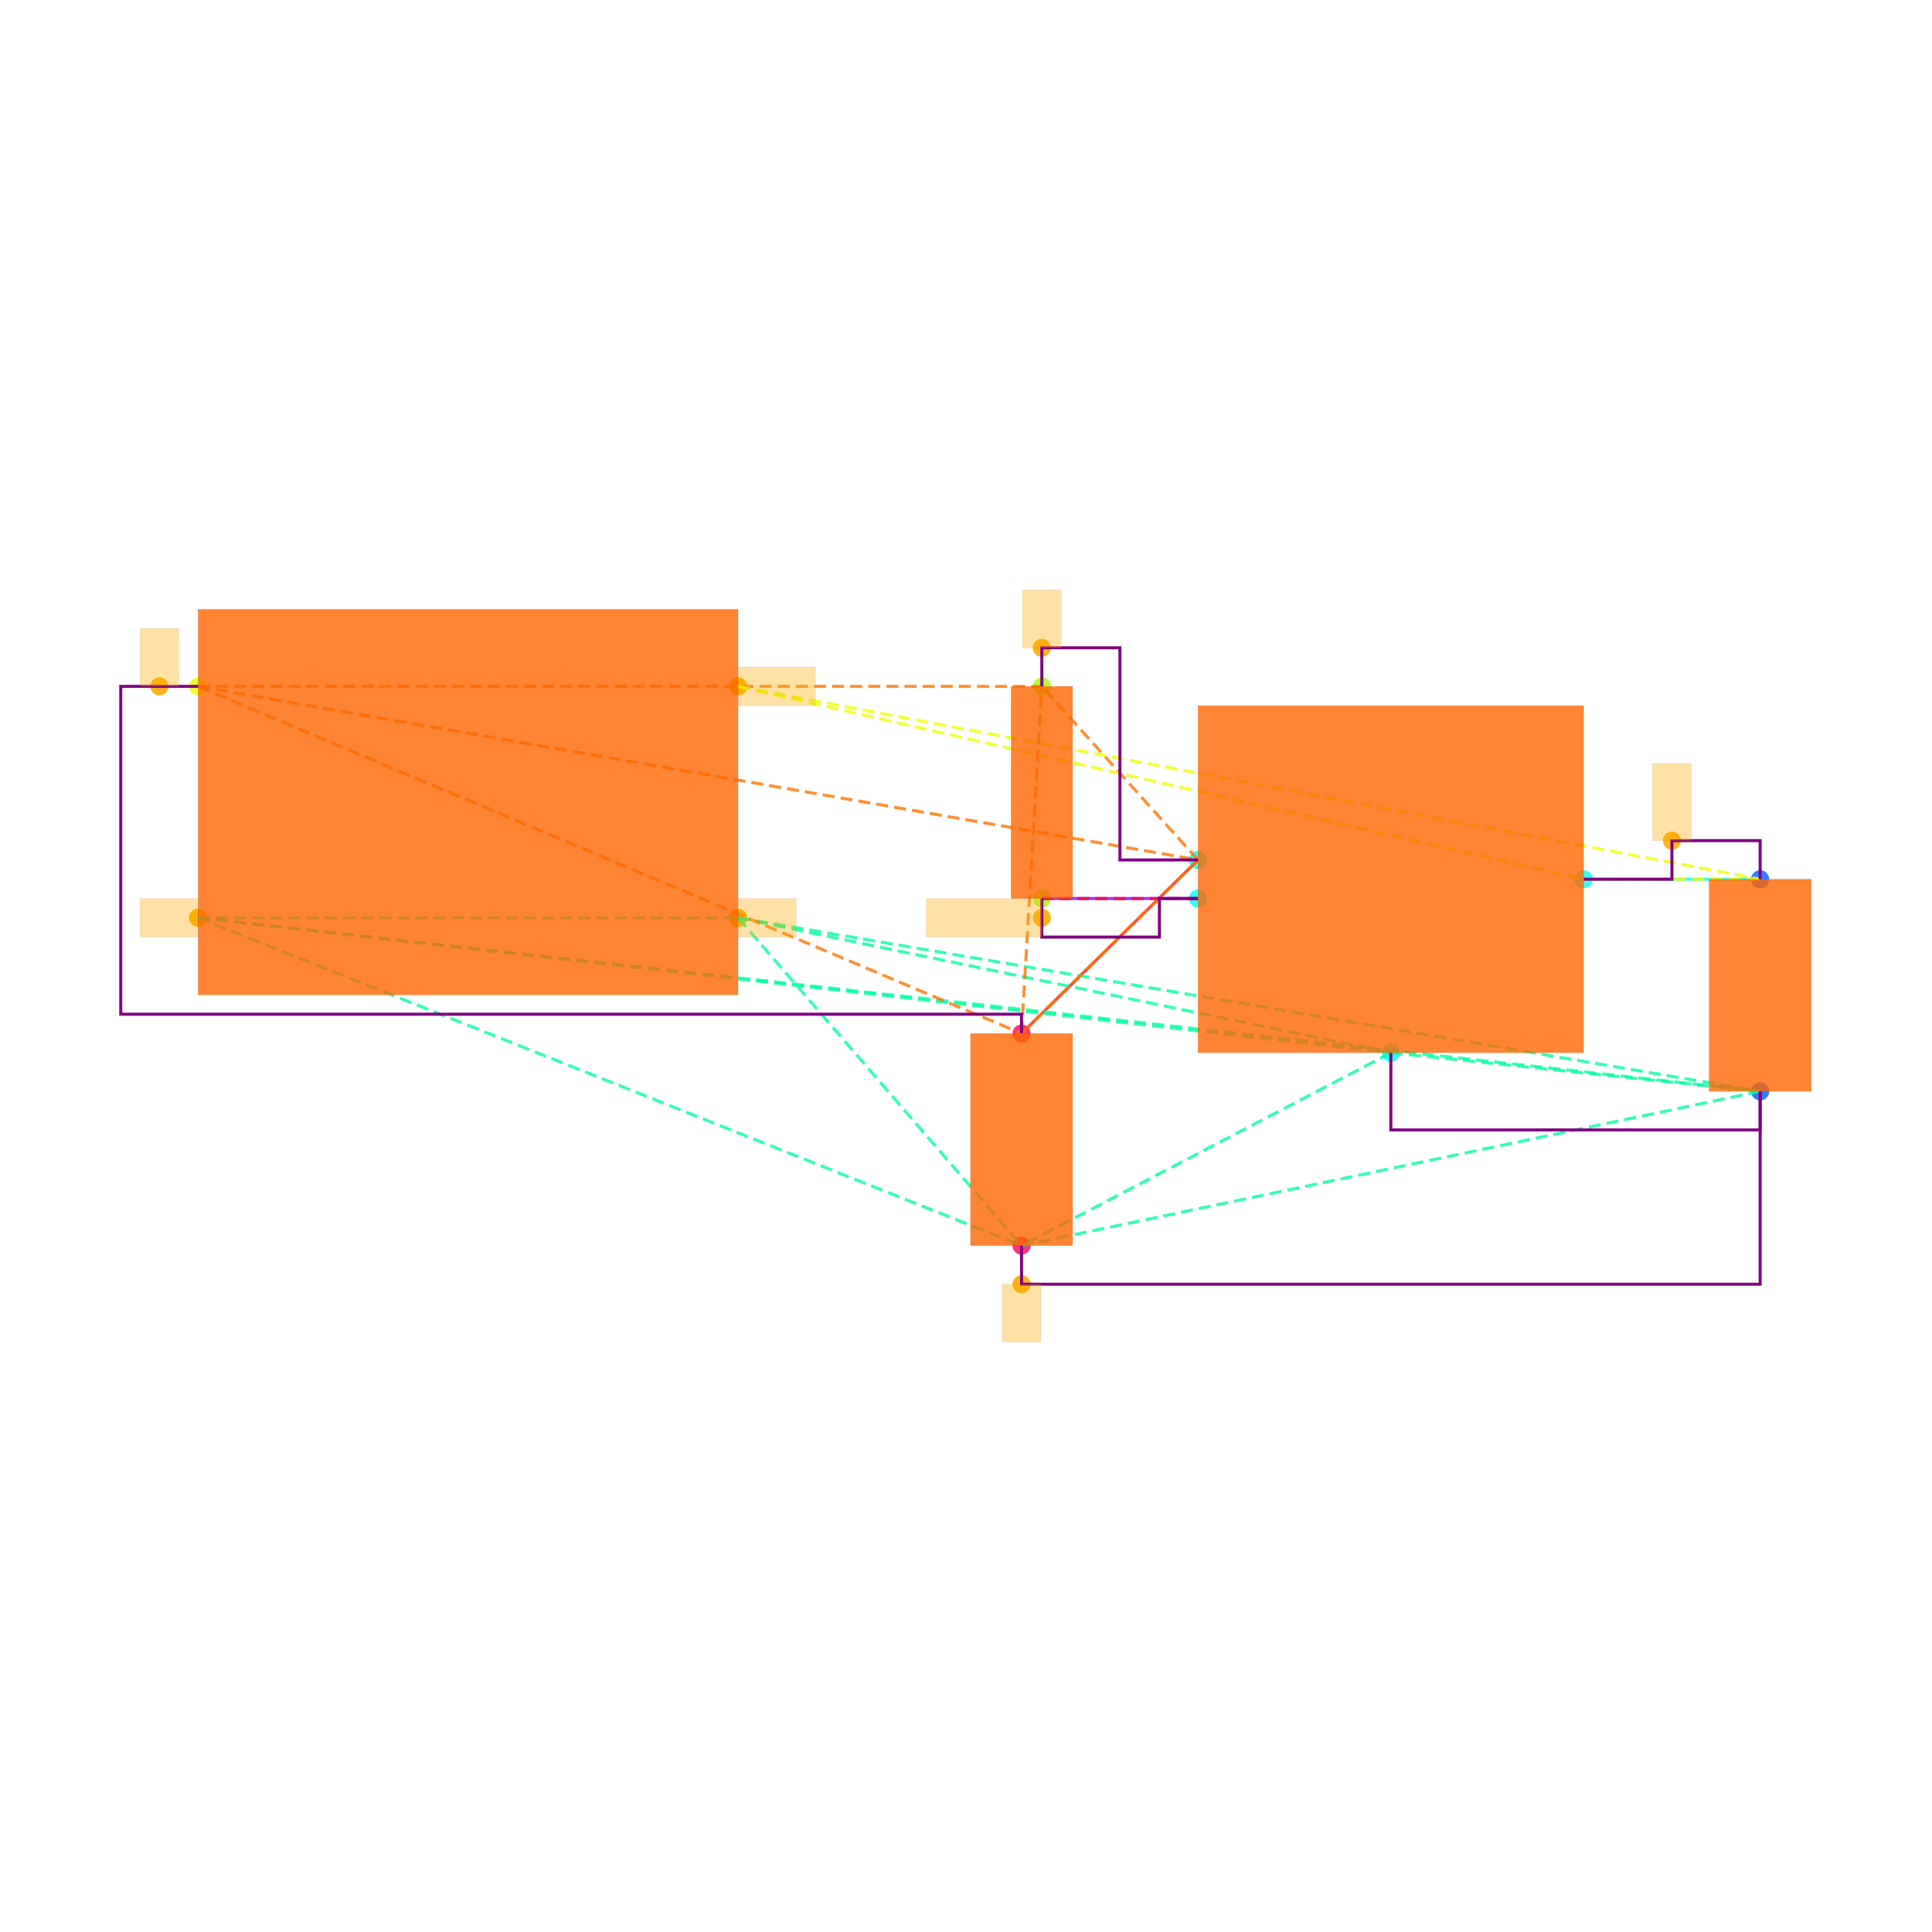
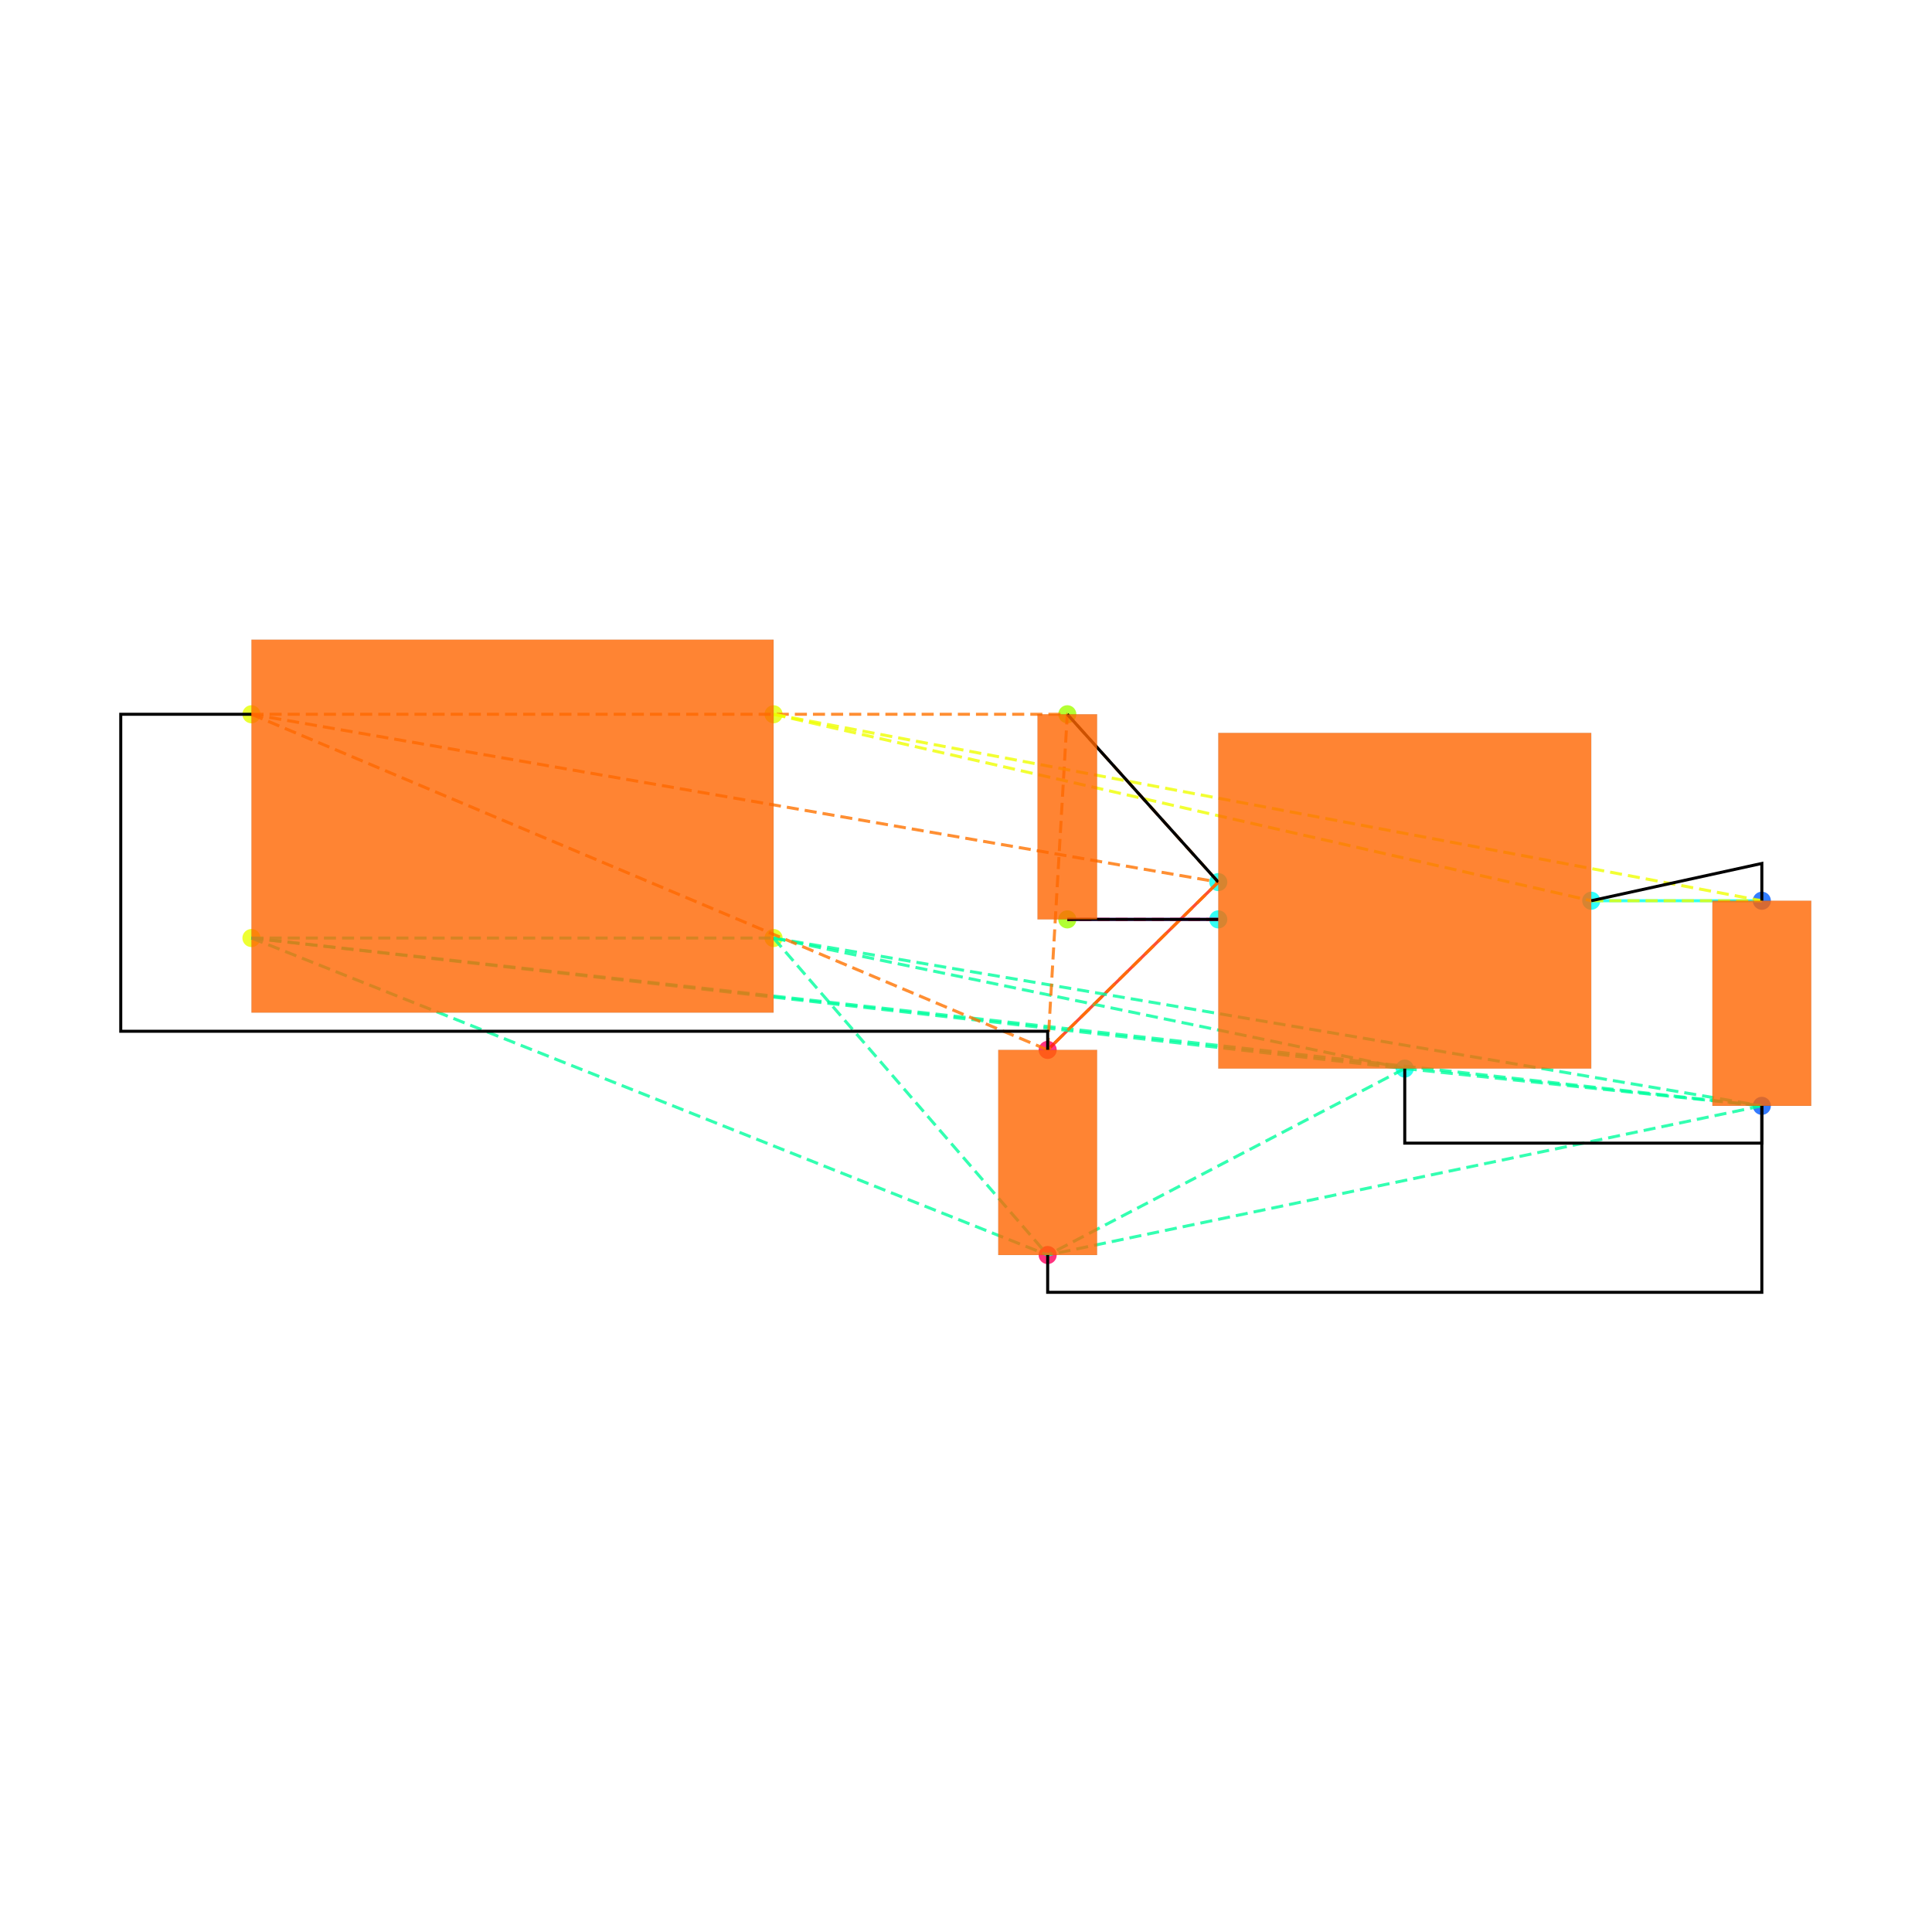
<svg xmlns="http://www.w3.org/2000/svg" width="640" height="640" viewBox="0 0 640 640">
  <rect width="100%" height="100%" fill="white" />
  <g>
-     <circle data-type="point" data-label="CORNERS.1 x-" data-x="-1.4" data-y="-0.6" cx="65.617" cy="304.029" r="3" fill="hsl(65, 100%, 50%, 0.8)" />
+     <circle data-type="point" data-label="CORNERS.1 x-" data-x="-1.4" data-y="-0.6" cx="83.3" cy="310.735" r="3" fill="hsl(65, 100%, 50%, 0.8)" />
  </g>
  <g>
-     <circle data-type="point" data-label="CORNERS.2 x-" data-x="-1.4" data-y="0.6" cx="65.617" cy="227.369" r="3" fill="hsl(66, 100%, 50%, 0.8)" />
+     <circle data-type="point" data-label="CORNERS.2 x-" data-x="-1.4" data-y="0.6" cx="83.3" cy="236.612" r="3" fill="hsl(66, 100%, 50%, 0.8)" />
  </g>
  <g>
-     <circle data-type="point" data-label="CORNERS.3 x+" data-x="1.4" data-y="0.6" cx="244.49" cy="227.369" r="3" fill="hsl(67, 100%, 50%, 0.8)" />
+     <circle data-type="point" data-label="CORNERS.3 x+" data-x="1.4" data-y="0.6" cx="256.254" cy="236.612" r="3" fill="hsl(67, 100%, 50%, 0.8)" />
  </g>
  <g>
-     <circle data-type="point" data-label="CORNERS.4 x+" data-x="1.4" data-y="-0.6" cx="244.49" cy="304.029" r="3" fill="hsl(68, 100%, 50%, 0.8)" />
+     <circle data-type="point" data-label="CORNERS.4 x+" data-x="1.4" data-y="-0.6" cx="256.254" cy="310.735" r="3" fill="hsl(68, 100%, 50%, 0.8)" />
  </g>
  <g>
-     <circle data-type="point" data-label="U100.1 x-" data-x="3.785" data-y="-0.29999999999999993" cx="396.851" cy="284.864" r="3" fill="hsl(175, 100%, 50%, 0.8)" />
+     <circle data-type="point" data-label="U100.1 x-" data-x="3.785" data-y="-0.29999999999999993" cx="403.574" cy="292.204" r="3" fill="hsl(175, 100%, 50%, 0.8)" />
  </g>
  <g>
-     <circle data-type="point" data-label="U100.2 y-" data-x="4.785" data-y="-1.2999999999999998" cx="460.735" cy="348.747" r="3" fill="hsl(176, 100%, 50%, 0.8)" />
+     <circle data-type="point" data-label="U100.2 y-" data-x="4.785" data-y="-1.2999999999999998" cx="465.343" cy="353.973" r="3" fill="hsl(176, 100%, 50%, 0.8)" />
  </g>
  <g>
-     <circle data-type="point" data-label="U100.3 x-" data-x="3.785" data-y="-0.4999999999999999" cx="396.851" cy="297.641" r="3" fill="hsl(177, 100%, 50%, 0.8)" />
+     <circle data-type="point" data-label="U100.3 x-" data-x="3.785" data-y="-0.4999999999999999" cx="403.574" cy="304.558" r="3" fill="hsl(177, 100%, 50%, 0.8)" />
  </g>
  <g>
-     <circle data-type="point" data-label="U100.5 x+" data-x="5.785" data-y="-0.3999999999999999" cx="524.618" cy="291.253" r="3" fill="hsl(179, 100%, 50%, 0.8)" />
+     <circle data-type="point" data-label="U100.5 x+" data-x="5.785" data-y="-0.3999999999999999" cx="527.112" cy="298.381" r="3" fill="hsl(179, 100%, 50%, 0.8)" />
  </g>
  <g>
-     <circle data-type="point" data-label="C101.1 y+" data-x="6.7" data-y="-0.39999999999999925" cx="583.071" cy="291.253" r="3" fill="hsl(218, 100%, 50%, 0.8)" />
+     <circle data-type="point" data-label="C101.1 y+" data-x="6.7" data-y="-0.39999999999999925" cx="583.631" cy="298.381" r="3" fill="hsl(218, 100%, 50%, 0.8)" />
  </g>
  <g>
-     <circle data-type="point" data-label="C101.2 y-" data-x="6.7" data-y="-1.4999999999999993" cx="583.071" cy="361.524" r="3" fill="hsl(219, 100%, 50%, 0.8)" />
+     <circle data-type="point" data-label="C101.2 y-" data-x="6.7" data-y="-1.4999999999999993" cx="583.631" cy="366.327" r="3" fill="hsl(219, 100%, 50%, 0.8)" />
  </g>
  <g>
-     <circle data-type="point" data-label="C100.1 y+" data-x="2.8699999999999997" data-y="-1.2" cx="338.398" cy="342.359" r="3" fill="hsl(337, 100%, 50%, 0.8)" />
+     <circle data-type="point" data-label="C100.1 y+" data-x="2.8699999999999997" data-y="-1.2" cx="347.055" cy="347.796" r="3" fill="hsl(337, 100%, 50%, 0.8)" />
  </g>
  <g>
-     <circle data-type="point" data-label="C100.2 y-" data-x="2.8699999999999997" data-y="-2.3" cx="338.398" cy="412.631" r="3" fill="hsl(338, 100%, 50%, 0.8)" />
+     <circle data-type="point" data-label="C100.2 y-" data-x="2.8699999999999997" data-y="-2.3" cx="347.055" cy="415.742" r="3" fill="hsl(338, 100%, 50%, 0.8)" />
  </g>
  <g>
-     <circle data-type="point" data-label="R100.1 y+" data-x="2.9752723250000006" data-y="0.6000000000000003" cx="345.123" cy="227.369" r="3" fill="hsl(82, 100%, 50%, 0.8)" />
+     <circle data-type="point" data-label="R100.1 y+" data-x="2.9752723250000006" data-y="0.6000000000000003" cx="353.558" cy="236.612" r="3" fill="hsl(82, 100%, 50%, 0.8)" />
  </g>
  <g>
-     <circle data-type="point" data-label="R100.2 y-" data-x="2.9752723250000006" data-y="-0.4999999999999998" cx="345.123" cy="297.641" r="3" fill="hsl(83, 100%, 50%, 0.8)" />
+     <circle data-type="point" data-label="R100.2 y-" data-x="2.9752723250000006" data-y="-0.4999999999999998" cx="353.558" cy="304.558" r="3" fill="hsl(83, 100%, 50%, 0.8)" />
  </g>
  <g>
-     <circle data-type="point" data-label="" data-x="-1.4" data-y="-0.6" cx="65.617" cy="304.029" r="3" fill="hsl(40, 100%, 50%, 0.9)" />
+     <polyline data-points="6.7,-0.39999999999999925 5.785,-0.3999999999999999" data-type="line" data-label="" points="583.631,298.381 527.112,298.381" fill="none" stroke="hsl(176, 100%, 50%, 0.8)" stroke-width="1" />
  </g>
  <g>
-     <circle data-type="point" data-label="" data-x="1.4" data-y="-0.6" cx="244.49" cy="304.029" r="3" fill="hsl(40, 100%, 50%, 0.9)" />
+     <polyline data-points="2.8699999999999997,-1.2 3.785,-0.29999999999999993" data-type="line" data-label="" points="347.055,347.796 403.574,292.204" fill="none" stroke="hsl(8, 100%, 50%, 0.8)" stroke-width="1" />
  </g>
  <g>
-     <circle data-type="point" data-label="" data-x="2.8699999999999997" data-y="-2.5" cx="338.398" cy="425.407" r="3" fill="hsl(40, 100%, 50%, 0.9)" />
+     <polyline data-points="2.9752723250000006,-0.4999999999999998 3.785,-0.4999999999999999" data-type="line" data-label="" points="353.558,304.558 403.574,304.558" fill="none" stroke="hsl(272, 100%, 50%, 0.8)" stroke-width="1" />
  </g>
  <g>
-     <circle data-type="point" data-label="" data-x="-1.6004999999999998" data-y="0.6" cx="52.809" cy="227.369" r="3" fill="hsl(40, 100%, 50%, 0.9)" />
+     <polyline data-points="-1.4,-0.6 1.4,-0.6" data-type="line" data-label="" points="83.3,310.735 256.254,310.735" fill="none" stroke="hsl(157, 100%, 50%, 0.8)" stroke-width="1" stroke-dasharray="4 2" />
  </g>
  <g>
-     <circle data-type="point" data-label="" data-x="2.9752723250000006" data-y="0.8000000000000005" cx="345.123" cy="214.593" r="3" fill="hsl(40, 100%, 50%, 0.9)" />
+     <polyline data-points="-1.4,-0.6 4.785,-1.2999999999999998" data-type="line" data-label="" points="83.3,310.735 465.343,353.973" fill="none" stroke="hsl(157, 100%, 50%, 0.8)" stroke-width="1" stroke-dasharray="4 2" />
  </g>
  <g>
-     <circle data-type="point" data-label="" data-x="6.2425" data-y="-0.19999999999999923" cx="553.844" cy="278.476" r="3" fill="hsl(40, 100%, 50%, 0.9)" />
+     <polyline data-points="-1.4,-0.6 6.7,-1.4999999999999993" data-type="line" data-label="" points="83.3,310.735 583.631,366.327" fill="none" stroke="hsl(157, 100%, 50%, 0.8)" stroke-width="1" stroke-dasharray="4 2" />
  </g>
  <g>
-     <circle data-type="point" data-label="" data-x="1.4" data-y="0.6" cx="244.49" cy="227.369" r="3" fill="hsl(40, 100%, 50%, 0.9)" />
+     <polyline data-points="-1.4,-0.6 2.8699999999999997,-2.3" data-type="line" data-label="" points="83.3,310.735 347.055,415.742" fill="none" stroke="hsl(157, 100%, 50%, 0.8)" stroke-width="1" stroke-dasharray="4 2" />
  </g>
  <g>
-     <circle data-type="point" data-label="" data-x="2.9752723250000006" data-y="-0.5999999999999999" cx="345.123" cy="304.029" r="3" fill="hsl(40, 100%, 50%, 0.9)" />
+     <polyline data-points="1.4,-0.6 4.785,-1.2999999999999998" data-type="line" data-label="" points="256.254,310.735 465.343,353.973" fill="none" stroke="hsl(157, 100%, 50%, 0.8)" stroke-width="1" stroke-dasharray="4 2" />
  </g>
  <g>
-     <polyline data-points="6.7,-0.39999999999999925 5.785,-0.3999999999999999" data-type="line" data-label="" points="583.071,291.253 524.618,291.253" fill="none" stroke="hsl(176, 100%, 50%, 0.8)" stroke-width="1" />
+     <polyline data-points="1.4,-0.6 6.7,-1.4999999999999993" data-type="line" data-label="" points="256.254,310.735 583.631,366.327" fill="none" stroke="hsl(157, 100%, 50%, 0.8)" stroke-width="1" stroke-dasharray="4 2" />
  </g>
  <g>
-     <polyline data-points="2.8699999999999997,-1.2 3.785,-0.29999999999999993" data-type="line" data-label="" points="338.398,342.359 396.851,284.864" fill="none" stroke="hsl(8, 100%, 50%, 0.8)" stroke-width="1" />
+     <polyline data-points="1.4,-0.6 2.8699999999999997,-2.3" data-type="line" data-label="" points="256.254,310.735 347.055,415.742" fill="none" stroke="hsl(157, 100%, 50%, 0.8)" stroke-width="1" stroke-dasharray="4 2" />
  </g>
  <g>
-     <polyline data-points="2.9752723250000006,-0.4999999999999998 3.785,-0.4999999999999999" data-type="line" data-label="" points="345.123,297.641 396.851,297.641" fill="none" stroke="hsl(272, 100%, 50%, 0.8)" stroke-width="1" />
+     <polyline data-points="4.785,-1.2999999999999998 6.7,-1.4999999999999993" data-type="line" data-label="" points="465.343,353.973 583.631,366.327" fill="none" stroke="hsl(157, 100%, 50%, 0.8)" stroke-width="1" stroke-dasharray="4 2" />
  </g>
  <g>
-     <polyline data-points="-1.4,-0.6 1.4,-0.6" data-type="line" data-label="" points="65.617,304.029 244.49,304.029" fill="none" stroke="hsl(157, 100%, 50%, 0.8)" stroke-width="1" stroke-dasharray="4 2" />
+     <polyline data-points="4.785,-1.2999999999999998 2.8699999999999997,-2.3" data-type="line" data-label="" points="465.343,353.973 347.055,415.742" fill="none" stroke="hsl(157, 100%, 50%, 0.8)" stroke-width="1" stroke-dasharray="4 2" />
  </g>
  <g>
-     <polyline data-points="-1.4,-0.6 4.785,-1.2999999999999998" data-type="line" data-label="" points="65.617,304.029 460.735,348.747" fill="none" stroke="hsl(157, 100%, 50%, 0.8)" stroke-width="1" stroke-dasharray="4 2" />
+     <polyline data-points="6.7,-1.4999999999999993 2.8699999999999997,-2.3" data-type="line" data-label="" points="583.631,366.327 347.055,415.742" fill="none" stroke="hsl(157, 100%, 50%, 0.8)" stroke-width="1" stroke-dasharray="4 2" />
  </g>
  <g>
-     <polyline data-points="-1.4,-0.6 6.7,-1.4999999999999993" data-type="line" data-label="" points="65.617,304.029 583.071,361.524" fill="none" stroke="hsl(157, 100%, 50%, 0.8)" stroke-width="1" stroke-dasharray="4 2" />
+     <polyline data-points="-1.4,0.6 3.785,-0.29999999999999993" data-type="line" data-label="" points="83.3,236.612 403.574,292.204" fill="none" stroke="hsl(27, 100%, 50%, 0.8)" stroke-width="1" stroke-dasharray="4 2" />
  </g>
  <g>
-     <polyline data-points="-1.4,-0.6 2.8699999999999997,-2.3" data-type="line" data-label="" points="65.617,304.029 338.398,412.631" fill="none" stroke="hsl(157, 100%, 50%, 0.8)" stroke-width="1" stroke-dasharray="4 2" />
+     <polyline data-points="-1.4,0.6 2.8699999999999997,-1.2" data-type="line" data-label="" points="83.3,236.612 347.055,347.796" fill="none" stroke="hsl(27, 100%, 50%, 0.8)" stroke-width="1" stroke-dasharray="4 2" />
  </g>
  <g>
-     <polyline data-points="1.4,-0.6 4.785,-1.2999999999999998" data-type="line" data-label="" points="244.49,304.029 460.735,348.747" fill="none" stroke="hsl(157, 100%, 50%, 0.8)" stroke-width="1" stroke-dasharray="4 2" />
+     <polyline data-points="-1.4,0.6 2.9752723250000006,0.6000000000000003" data-type="line" data-label="" points="83.3,236.612 353.558,236.612" fill="none" stroke="hsl(27, 100%, 50%, 0.8)" stroke-width="1" stroke-dasharray="4 2" />
  </g>
  <g>
-     <polyline data-points="1.4,-0.6 6.7,-1.4999999999999993" data-type="line" data-label="" points="244.49,304.029 583.071,361.524" fill="none" stroke="hsl(157, 100%, 50%, 0.8)" stroke-width="1" stroke-dasharray="4 2" />
+     <polyline data-points="3.785,-0.29999999999999993 2.8699999999999997,-1.2" data-type="line" data-label="" points="403.574,292.204 347.055,347.796" fill="none" stroke="hsl(27, 100%, 50%, 0.8)" stroke-width="1" stroke-dasharray="4 2" />
  </g>
  <g>
-     <polyline data-points="1.4,-0.6 2.8699999999999997,-2.3" data-type="line" data-label="" points="244.49,304.029 338.398,412.631" fill="none" stroke="hsl(157, 100%, 50%, 0.8)" stroke-width="1" stroke-dasharray="4 2" />
+     <polyline data-points="3.785,-0.29999999999999993 2.9752723250000006,0.6000000000000003" data-type="line" data-label="" points="403.574,292.204 353.558,236.612" fill="none" stroke="hsl(27, 100%, 50%, 0.8)" stroke-width="1" stroke-dasharray="4 2" />
  </g>
  <g>
-     <polyline data-points="4.785,-1.2999999999999998 6.7,-1.4999999999999993" data-type="line" data-label="" points="460.735,348.747 583.071,361.524" fill="none" stroke="hsl(157, 100%, 50%, 0.8)" stroke-width="1" stroke-dasharray="4 2" />
+     <polyline data-points="2.8699999999999997,-1.2 2.9752723250000006,0.6000000000000003" data-type="line" data-label="" points="347.055,347.796 353.558,236.612" fill="none" stroke="hsl(27, 100%, 50%, 0.8)" stroke-width="1" stroke-dasharray="4 2" />
  </g>
  <g>
-     <polyline data-points="4.785,-1.2999999999999998 2.8699999999999997,-2.3" data-type="line" data-label="" points="460.735,348.747 338.398,412.631" fill="none" stroke="hsl(157, 100%, 50%, 0.8)" stroke-width="1" stroke-dasharray="4 2" />
+     <polyline data-points="1.4,0.6 5.785,-0.3999999999999999" data-type="line" data-label="" points="256.254,236.612 527.112,298.381" fill="none" stroke="hsl(64, 100%, 50%, 0.8)" stroke-width="1" stroke-dasharray="4 2" />
  </g>
  <g>
-     <polyline data-points="6.7,-1.4999999999999993 2.8699999999999997,-2.3" data-type="line" data-label="" points="583.071,361.524 338.398,412.631" fill="none" stroke="hsl(157, 100%, 50%, 0.8)" stroke-width="1" stroke-dasharray="4 2" />
+     <polyline data-points="1.4,0.6 6.7,-0.39999999999999925" data-type="line" data-label="" points="256.254,236.612 583.631,298.381" fill="none" stroke="hsl(64, 100%, 50%, 0.8)" stroke-width="1" stroke-dasharray="4 2" />
  </g>
  <g>
-     <polyline data-points="-1.4,0.6 3.785,-0.29999999999999993" data-type="line" data-label="" points="65.617,227.369 396.851,284.864" fill="none" stroke="hsl(27, 100%, 50%, 0.8)" stroke-width="1" stroke-dasharray="4 2" />
+     <polyline data-points="5.785,-0.3999999999999999 6.7,-0.39999999999999925" data-type="line" data-label="" points="527.112,298.381 583.631,298.381" fill="none" stroke="hsl(64, 100%, 50%, 0.8)" stroke-width="1" stroke-dasharray="4 2" />
  </g>
  <g>
-     <polyline data-points="-1.4,0.6 2.8699999999999997,-1.2" data-type="line" data-label="" points="65.617,227.369 338.398,342.359" fill="none" stroke="hsl(27, 100%, 50%, 0.8)" stroke-width="1" stroke-dasharray="4 2" />
+     <polyline data-points="3.785,-0.4999999999999999 2.9752723250000006,-0.4999999999999998" data-type="line" data-label="" points="403.574,304.558 353.558,304.558" fill="none" stroke="hsl(345, 100%, 50%, 0.8)" stroke-width="1" stroke-dasharray="4 2" />
  </g>
  <g>
-     <polyline data-points="-1.4,0.6 2.9752723250000006,0.6000000000000003" data-type="line" data-label="" points="65.617,227.369 345.123,227.369" fill="none" stroke="hsl(27, 100%, 50%, 0.8)" stroke-width="1" stroke-dasharray="4 2" />
+     <polyline data-points="5.785,-0.3999999999999999 6.7,-0.19999999999999923 6.7,-0.39999999999999925" data-type="line" data-label="" points="527.112,298.381 583.631,286.027 583.631,298.381" fill="none" stroke="black" stroke-width="1" />
  </g>
  <g>
-     <polyline data-points="3.785,-0.29999999999999993 2.8699999999999997,-1.2" data-type="line" data-label="" points="396.851,284.864 338.398,342.359" fill="none" stroke="hsl(27, 100%, 50%, 0.8)" stroke-width="1" stroke-dasharray="4 2" />
+     <polyline data-points="2.9752723250000006,0.6000000000000003 3.785,-0.30000000000000004" data-type="line" data-label="" points="353.558,236.612 403.574,292.204" fill="none" stroke="black" stroke-width="1" />
  </g>
  <g>
-     <polyline data-points="3.785,-0.29999999999999993 2.9752723250000006,0.6000000000000003" data-type="line" data-label="" points="396.851,284.864 345.123,227.369" fill="none" stroke="hsl(27, 100%, 50%, 0.8)" stroke-width="1" stroke-dasharray="4 2" />
+     <polyline data-points="2.9752723250000006,-0.4999999999999998 3.785,-0.4999999999999998" data-type="line" data-label="" points="353.558,304.558 403.574,304.558" fill="none" stroke="black" stroke-width="1" />
  </g>
  <g>
-     <polyline data-points="2.8699999999999997,-1.2 2.9752723250000006,0.6000000000000003" data-type="line" data-label="" points="338.398,342.359 345.123,227.369" fill="none" stroke="hsl(27, 100%, 50%, 0.8)" stroke-width="1" stroke-dasharray="4 2" />
+     <polyline data-points="4.785,-1.2999999999999998 4.785,-1.6999999999999993 6.7,-1.6999999999999993 6.7,-1.4999999999999991" data-type="line" data-label="" points="465.343,353.973 465.343,378.681 583.631,378.681 583.631,366.327" fill="none" stroke="black" stroke-width="1" />
  </g>
  <g>
-     <polyline data-points="1.4,0.6 5.785,-0.3999999999999999" data-type="line" data-label="" points="244.49,227.369 524.618,291.253" fill="none" stroke="hsl(64, 100%, 50%, 0.8)" stroke-width="1" stroke-dasharray="4 2" />
+     <polyline data-points="2.8699999999999997,-2.3 2.8699999999999997,-2.5 6.700000000000001,-2.5 6.700000000000001,-1.4999999999999991" data-type="line" data-label="" points="347.055,415.742 347.055,428.096 583.631,428.096 583.631,366.327" fill="none" stroke="black" stroke-width="1" />
  </g>
  <g>
-     <polyline data-points="1.4,0.6 6.7,-0.39999999999999925" data-type="line" data-label="" points="244.49,227.369 583.071,291.253" fill="none" stroke="hsl(64, 100%, 50%, 0.8)" stroke-width="1" stroke-dasharray="4 2" />
+     <polyline data-points="-1.4,0.6 -2.1009999999999995,0.6 -2.1009999999999995,-1.1 2.8699999999999997,-1.1 2.8699999999999997,-1.2" data-type="line" data-label="" points="83.3,236.612 40,236.612 40,341.619 347.055,341.619 347.055,347.796" fill="none" stroke="black" stroke-width="1" />
  </g>
  <g>
-     <polyline data-points="5.785,-0.3999999999999999 6.7,-0.39999999999999925" data-type="line" data-label="" points="524.618,291.253 583.071,291.253" fill="none" stroke="hsl(64, 100%, 50%, 0.8)" stroke-width="1" stroke-dasharray="4 2" />
+     <rect data-type="rect" data-label="schematic_component_0" data-x="0" data-y="0" x="83.3" y="211.904" width="172.954" height="123.538" fill="hsl(24, 100%, 50%, 0.8)" stroke="black" stroke-width="0.016" />
  </g>
  <g>
-     <polyline data-points="3.785,-0.4999999999999999 2.9752723250000006,-0.4999999999999998" data-type="line" data-label="" points="396.851,297.641 345.123,297.641" fill="none" stroke="hsl(345, 100%, 50%, 0.8)" stroke-width="1" stroke-dasharray="4 2" />
+     <rect data-type="rect" data-label="schematic_component_1" data-x="4.785" data-y="-0.3999999999999999" x="403.574" y="242.788" width="123.538" height="111.185" fill="hsl(24, 100%, 50%, 0.8)" stroke="black" stroke-width="0.016" />
  </g>
  <g>
-     <polyline data-points="5.785,-0.3999999999999999 6.2425,-0.3999999999999999 6.2425,-0.19999999999999923 6.7,-0.19999999999999923 6.7,-0.39999999999999925" data-type="line" data-label="" points="524.618,291.253 553.844,291.253 553.844,278.476 583.071,278.476 583.071,291.253" fill="none" stroke="purple" stroke-width="1" />
+     <rect data-type="rect" data-label="schematic_component_2" data-x="6.7" data-y="-0.9499999999999993" x="567.262" y="298.381" width="32.738" height="67.946" fill="hsl(24, 100%, 50%, 0.8)" stroke="black" stroke-width="0.016" />
  </g>
  <g>
-     <polyline data-points="2.9752723250000006,0.6000000000000003 2.9752723250000006,0.8000000000000005 3.3801361625000004,0.8000000000000005 3.3801361625000004,-0.30000000000000004 3.785,-0.30000000000000004" data-type="line" data-label="" points="345.123,227.369 345.123,214.593 370.987,214.593 370.987,284.864 396.851,284.864" fill="none" stroke="purple" stroke-width="1" />
+     <rect data-type="rect" data-label="schematic_component_3" data-x="2.8699999999999997" data-y="-1.75" x="330.686" y="347.796" width="32.738" height="67.946" fill="hsl(24, 100%, 50%, 0.8)" stroke="black" stroke-width="0.016" />
  </g>
  <g>
-     <polyline data-points="2.9752723250000006,-0.4999999999999998 2.9752723250000006,-0.7 3.585,-0.7 3.585,-0.4999999999999998 3.785,-0.4999999999999998" data-type="line" data-label="" points="345.123,297.641 345.123,310.418 384.075,310.418 384.075,297.641 396.851,297.641" fill="none" stroke="purple" stroke-width="1" />
-   </g>
-   <g>
-     <polyline data-points="4.785,-1.2999999999999998 4.785,-1.6999999999999993 6.7,-1.6999999999999993 6.7,-1.4999999999999991" data-type="line" data-label="" points="460.735,348.747 460.735,374.301 583.071,374.301 583.071,361.524" fill="none" stroke="purple" stroke-width="1" />
-   </g>
-   <g>
-     <polyline data-points="-1.4,0.6 -1.8009999999999997,0.6 -1.8009999999999997,-1.1 2.8699999999999997,-1.1 2.8699999999999997,-1.2" data-type="line" data-label="" points="65.617,227.369 40,227.369 40,335.971 338.398,335.971 338.398,342.359" fill="none" stroke="purple" stroke-width="1" />
-   </g>
-   <g>
-     <polyline data-points="2.8699999999999997,-2.3 2.8699999999999997,-2.5 6.700000000000001,-2.5 6.700000000000001,-1.4999999999999991" data-type="line" data-label="" points="338.398,412.631 338.398,425.407 583.071,425.407 583.071,361.524" fill="none" stroke="purple" stroke-width="1" />
-   </g>
-   <g>
-     <rect data-type="rect" data-label="schematic_component_0" data-x="0" data-y="0" x="65.617" y="201.816" width="178.873" height="127.766" fill="hsl(24, 100%, 50%, 0.8)" stroke="black" stroke-width="0.016" />
-   </g>
-   <g>
-     <rect data-type="rect" data-label="schematic_component_1" data-x="4.785" data-y="-0.3999999999999999" x="396.851" y="233.758" width="127.766" height="114.99" fill="hsl(24, 100%, 50%, 0.8)" stroke="black" stroke-width="0.016" />
-   </g>
-   <g>
-     <rect data-type="rect" data-label="schematic_component_2" data-x="6.7" data-y="-0.9499999999999993" x="566.142" y="291.253" width="33.858" height="70.272" fill="hsl(24, 100%, 50%, 0.8)" stroke="black" stroke-width="0.016" />
-   </g>
-   <g>
-     <rect data-type="rect" data-label="schematic_component_3" data-x="2.8699999999999997" data-y="-1.75" x="321.469" y="342.359" width="33.858" height="70.272" fill="hsl(24, 100%, 50%, 0.8)" stroke="black" stroke-width="0.016" />
-   </g>
-   <g>
-     <rect data-type="rect" data-label="schematic_component_4" data-x="2.9752723250000006" data-y="0.050000000000000266" x="334.92" y="227.369" width="20.408" height="70.272" fill="hsl(24, 100%, 50%, 0.8)" stroke="black" stroke-width="0.016" />
-   </g>
-   <g>
-     <rect data-type="rect" data-label="" data-x="-1.5509999999999997" data-y="-0.6" x="46.388" y="297.641" width="19.165" height="12.777" fill="hsl(40, 100%, 50%, 0.35)" stroke="black" stroke-width="0.016" />
-   </g>
-   <g>
-     <rect data-type="rect" data-label="" data-x="1.5509999999999997" data-y="-0.6" x="244.554" y="297.641" width="19.165" height="12.777" fill="hsl(40, 100%, 50%, 0.35)" stroke="black" stroke-width="0.016" />
-   </g>
-   <g>
-     <rect data-type="rect" data-label="" data-x="2.8699999999999997" data-y="-2.65" x="332.01" y="425.407" width="12.777" height="19.165" fill="hsl(40, 100%, 50%, 0.35)" stroke="black" stroke-width="0.016" />
-   </g>
-   <g>
-     <rect data-type="rect" data-label="" data-x="-1.6004999999999998" data-y="0.75" x="46.42" y="208.204" width="12.777" height="19.165" fill="hsl(40, 100%, 50%, 0.35)" stroke="black" stroke-width="0.016" />
-   </g>
-   <g>
-     <rect data-type="rect" data-label="" data-x="2.9752723250000006" data-y="0.9500000000000005" x="338.735" y="195.428" width="12.777" height="19.165" fill="hsl(40, 100%, 50%, 0.35)" stroke="black" stroke-width="0.016" />
-   </g>
-   <g>
-     <rect data-type="rect" data-label="" data-x="6.2425" data-y="7.771561172376096e-16" x="547.456" y="252.923" width="12.777" height="25.553" fill="hsl(40, 100%, 50%, 0.35)" stroke="black" stroke-width="0.016" />
-   </g>
-   <g>
-     <rect data-type="rect" data-label="" data-x="1.6009999999999998" data-y="0.6" x="244.554" y="220.981" width="25.553" height="12.777" fill="hsl(40, 100%, 50%, 0.35)" stroke="black" stroke-width="0.016" />
-   </g>
-   <g>
-     <rect data-type="rect" data-label="" data-x="2.675272325000001" data-y="-0.5999999999999999" x="306.794" y="297.641" width="38.33" height="12.777" fill="hsl(40, 100%, 50%, 0.35)" stroke="black" stroke-width="0.016" />
+     <rect data-type="rect" data-label="schematic_component_4" data-x="2.9752723250000006" data-y="0.050000000000000266" x="343.691" y="236.612" width="19.733" height="67.946" fill="hsl(24, 100%, 50%, 0.8)" stroke="black" stroke-width="0.016" />
  </g>
  <g id="crosshair" style="display: none">
    <line id="crosshair-h" y1="0" y2="640" stroke="#666" stroke-width="0.5" />
    <line id="crosshair-v" x1="0" x2="640" stroke="#666" stroke-width="0.5" />
    <text id="coordinates" font-family="monospace" font-size="12" fill="#666" />
  </g>
</svg>
